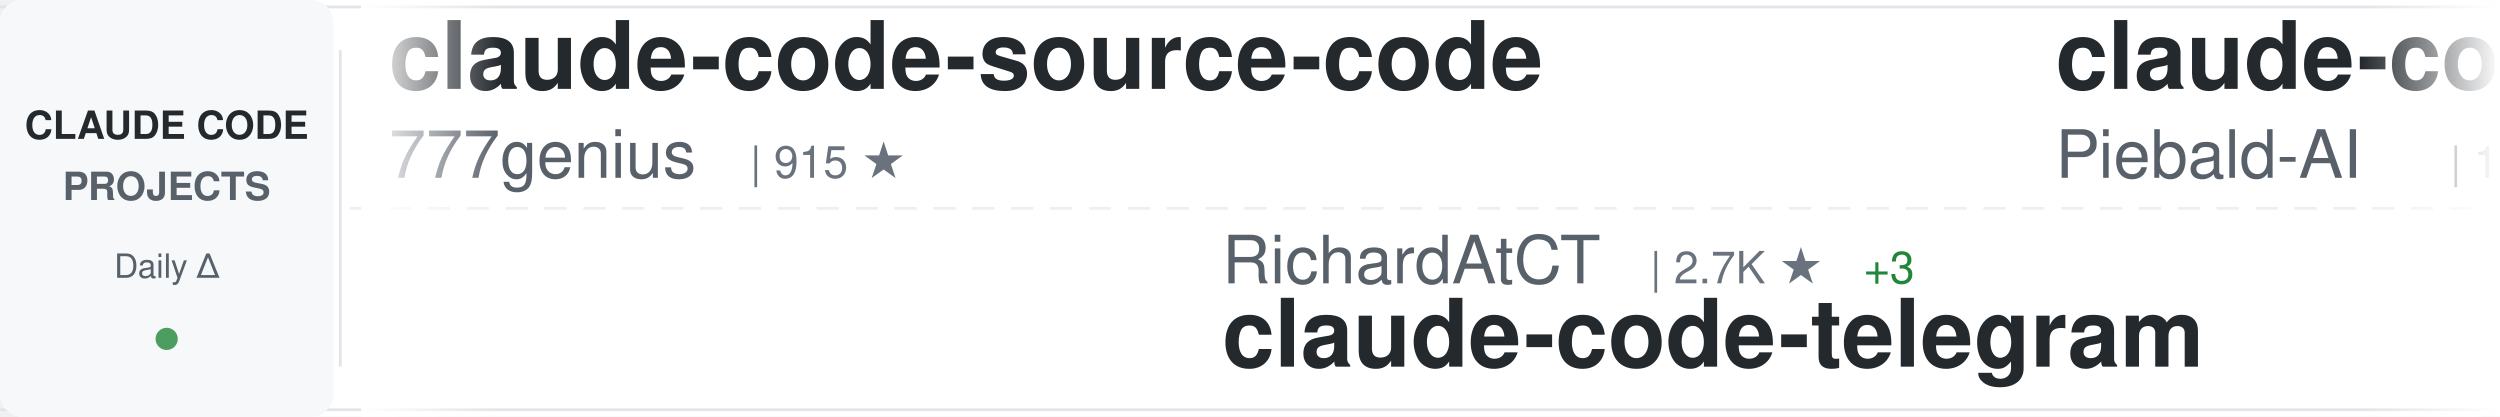
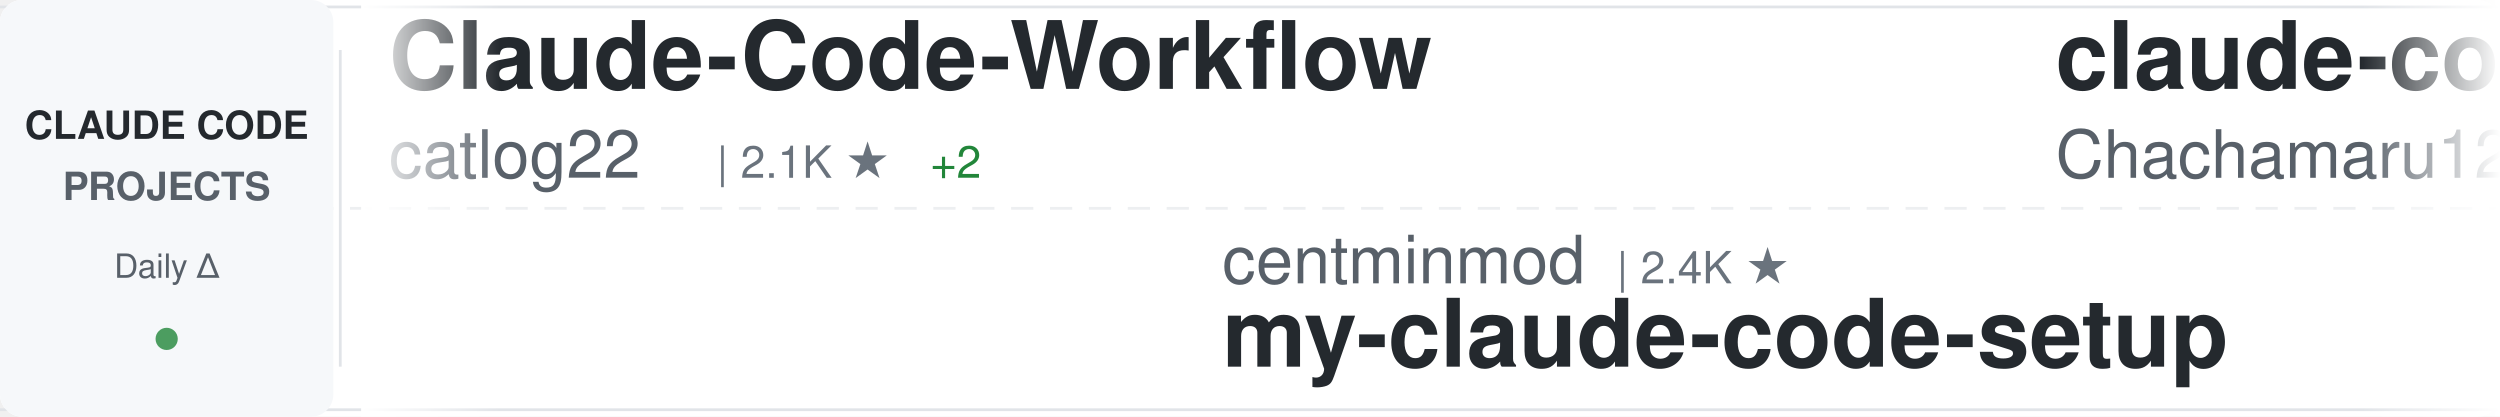
<svg xmlns="http://www.w3.org/2000/svg" width="900" height="150">
  <defs>
    <linearGradient id="awesomeLeftFade" x1="0%" y1="0%" x2="100%" y2="0%">
      <stop offset="0%" style="stop-color:#ffffff;stop-opacity:1" />
      <stop offset="100%" style="stop-color:#ffffff;stop-opacity:0" />
    </linearGradient>
    <linearGradient id="awesomeRightFade" x1="0%" y1="0%" x2="100%" y2="0%">
      <stop offset="0%" style="stop-color:#ffffff;stop-opacity:0" />
      <stop offset="100%" style="stop-color:#ffffff;stop-opacity:1" />
    </linearGradient>
  </defs>
  <rect width="900" height="150" fill="#ffffff" rx="8" />
  <rect x="0" y="2" width="900" height="1" fill="#e1e4e8" />
  <rect x="0" y="147" width="900" height="1" fill="#e1e4e8" />
  <line x1="0" y1="75" x2="900" y2="75" stroke="#e1e4e8" stroke-width="1" stroke-dasharray="8 6" opacity="0.6" />
  <rect x="0" y="0" width="120" height="150" fill="#f6f8fa" rx="8" />
  <text x="60" y="50" font-family="-apple-system, BlinkMacSystemFont, 'Segoe UI', Helvetica, Arial, sans-serif" font-size="14" font-weight="600" fill="#24292e" text-anchor="middle">CLAUDE CODE</text>
  <text x="60" y="72" font-family="-apple-system, BlinkMacSystemFont, 'Segoe UI', Helvetica, Arial, sans-serif" font-size="14" font-weight="600" fill="#586069" text-anchor="middle">PROJECTS</text>
  <text x="60" y="100" font-family="-apple-system, BlinkMacSystemFont, 'Segoe UI', Helvetica, Arial, sans-serif" font-size="12" font-weight="500" fill="#586069" text-anchor="middle">Daily Δ</text>
  <circle cx="60" cy="122" r="4" fill="#22863a" opacity="0.8" />
  <rect x="122" y="18" width="1" height="114" fill="#e1e4e8" />
  <clipPath id="awesomeTickerClip">
    <rect x="130" y="0" width="770" height="150" />
  </clipPath>
  <g clip-path="url(#awesomeTickerClip)">
    <g id="awesomeTickerItems">
      <animateTransform attributeName="transform" attributeType="XML" type="translate" from="0 0" to="-3000 0" dur="54s" repeatCount="indefinite" />
      <g transform="translate(0, 0)">
-         <text x="140" y="32" font-family="-apple-system, BlinkMacSystemFont, 'Segoe UI', Helvetica, Arial, sans-serif" font-size="34" font-weight="600" fill="#24292e">claude-code-source-code</text>
-         <text x="140" y="64" font-family="-apple-system, BlinkMacSystemFont, 'Segoe UI', Helvetica, Arial, sans-serif" font-size="24" font-weight="400" fill="#586069">777genius</text>
-         <text x="270" y="64" font-family="-apple-system, BlinkMacSystemFont, 'Segoe UI', Helvetica, Arial, sans-serif" font-size="16" font-weight="500" fill="#6a737d">| 915 ★</text>
+         <text x="140" y="32" font-family="-apple-system, BlinkMacSystemFont, 'Segoe UI', Helvetica, Arial, sans-serif" font-size="34" font-weight="600" fill="#24292e">Claude-Code-Workflow</text>
+         <text x="140" y="64" font-family="-apple-system, BlinkMacSystemFont, 'Segoe UI', Helvetica, Arial, sans-serif" font-size="24" font-weight="400" fill="#586069">catlog22</text>
+         <text x="258" y="64" font-family="-apple-system, BlinkMacSystemFont, 'Segoe UI', Helvetica, Arial, sans-serif" font-size="16" font-weight="500" fill="#6a737d">| 2.1K ★</text>
+         <text x="335" y="64" font-family="-apple-system, BlinkMacSystemFont, 'Segoe UI', Helvetica, Arial, sans-serif" font-size="16" font-weight="500" fill="#22863a"> +2</text>
      </g>
      <g transform="translate(300, 0)">
-         <text x="140" y="102" font-family="-apple-system, BlinkMacSystemFont, 'Segoe UI', Helvetica, Arial, sans-serif" font-size="24" font-weight="400" fill="#586069">RichardAtCT</text>
-         <text x="294" y="102" font-family="-apple-system, BlinkMacSystemFont, 'Segoe UI', Helvetica, Arial, sans-serif" font-size="16" font-weight="500" fill="#6a737d">| 2.7K ★</text>
-         <text x="371" y="102" font-family="-apple-system, BlinkMacSystemFont, 'Segoe UI', Helvetica, Arial, sans-serif" font-size="16" font-weight="500" fill="#22863a"> +3</text>
-         <text x="140" y="132" font-family="-apple-system, BlinkMacSystemFont, 'Segoe UI', Helvetica, Arial, sans-serif" font-size="34" font-weight="600" fill="#24292e">claude-code-telegram</text>
+         <text x="140" y="102" font-family="-apple-system, BlinkMacSystemFont, 'Segoe UI', Helvetica, Arial, sans-serif" font-size="24" font-weight="400" fill="#586069">centminmod</text>
+         <text x="282" y="102" font-family="-apple-system, BlinkMacSystemFont, 'Segoe UI', Helvetica, Arial, sans-serif" font-size="16" font-weight="500" fill="#6a737d">| 2.4K ★</text>
+         <text x="140" y="132" font-family="-apple-system, BlinkMacSystemFont, 'Segoe UI', Helvetica, Arial, sans-serif" font-size="34" font-weight="600" fill="#24292e">my-claude-code-setup</text>
      </g>
      <g transform="translate(600, 0)">
-         <text x="140" y="32" font-family="-apple-system, BlinkMacSystemFont, 'Segoe UI', Helvetica, Arial, sans-serif" font-size="34" font-weight="600" fill="#24292e">claude-code-system-promp...</text>
-         <text x="140" y="64" font-family="-apple-system, BlinkMacSystemFont, 'Segoe UI', Helvetica, Arial, sans-serif" font-size="24" font-weight="400" fill="#586069">Piebald-AI</text>
-         <text x="282" y="64" font-family="-apple-system, BlinkMacSystemFont, 'Segoe UI', Helvetica, Arial, sans-serif" font-size="16" font-weight="500" fill="#6a737d">| 11.2K ★</text>
-         <text x="368" y="64" font-family="-apple-system, BlinkMacSystemFont, 'Segoe UI', Helvetica, Arial, sans-serif" font-size="16" font-weight="500" fill="#22863a"> +21</text>
+         <text x="140" y="32" font-family="-apple-system, BlinkMacSystemFont, 'Segoe UI', Helvetica, Arial, sans-serif" font-size="34" font-weight="600" fill="#24292e">claude-code-harness</text>
+         <text x="140" y="64" font-family="-apple-system, BlinkMacSystemFont, 'Segoe UI', Helvetica, Arial, sans-serif" font-size="24" font-weight="400" fill="#586069">Chachamaru127</text>
+         <text x="318" y="64" font-family="-apple-system, BlinkMacSystemFont, 'Segoe UI', Helvetica, Arial, sans-serif" font-size="16" font-weight="500" fill="#6a737d">| 2.8K ★</text>
+         <text x="395" y="64" font-family="-apple-system, BlinkMacSystemFont, 'Segoe UI', Helvetica, Arial, sans-serif" font-size="16" font-weight="500" fill="#22863a"> +7</text>
      </g>
      <g transform="translate(900, 0)">
-         <text x="140" y="102" font-family="-apple-system, BlinkMacSystemFont, 'Segoe UI', Helvetica, Arial, sans-serif" font-size="24" font-weight="400" fill="#586069">anthropics</text>
-         <text x="282" y="102" font-family="-apple-system, BlinkMacSystemFont, 'Segoe UI', Helvetica, Arial, sans-serif" font-size="16" font-weight="500" fill="#6a737d">| 8.1K ★</text>
-         <text x="359" y="102" font-family="-apple-system, BlinkMacSystemFont, 'Segoe UI', Helvetica, Arial, sans-serif" font-size="16" font-weight="500" fill="#22863a"> +11</text>
-         <text x="140" y="132" font-family="-apple-system, BlinkMacSystemFont, 'Segoe UI', Helvetica, Arial, sans-serif" font-size="34" font-weight="600" fill="#24292e">claude-code-action</text>
+         <text x="140" y="102" font-family="-apple-system, BlinkMacSystemFont, 'Segoe UI', Helvetica, Arial, sans-serif" font-size="24" font-weight="400" fill="#586069">andrew-kramer-inno</text>
+         <text x="378" y="102" font-family="-apple-system, BlinkMacSystemFont, 'Segoe UI', Helvetica, Arial, sans-serif" font-size="16" font-weight="500" fill="#6a737d">| 590 ★</text>
+         <text x="140" y="132" font-family="-apple-system, BlinkMacSystemFont, 'Segoe UI', Helvetica, Arial, sans-serif" font-size="34" font-weight="600" fill="#24292e">claude-code-source-build</text>
      </g>
      <g transform="translate(1200, 0)">
-         <text x="140" y="32" font-family="-apple-system, BlinkMacSystemFont, 'Segoe UI', Helvetica, Arial, sans-serif" font-size="34" font-weight="600" fill="#24292e">Open-ClaudeCode</text>
-         <text x="140" y="64" font-family="-apple-system, BlinkMacSystemFont, 'Segoe UI', Helvetica, Arial, sans-serif" font-size="24" font-weight="400" fill="#586069">LING71671</text>
-         <text x="270" y="64" font-family="-apple-system, BlinkMacSystemFont, 'Segoe UI', Helvetica, Arial, sans-serif" font-size="16" font-weight="500" fill="#6a737d">| 893 ★</text>
-         <text x="338" y="64" font-family="-apple-system, BlinkMacSystemFont, 'Segoe UI', Helvetica, Arial, sans-serif" font-size="16" font-weight="500" fill="#22863a"> +2</text>
+         <text x="140" y="32" font-family="-apple-system, BlinkMacSystemFont, 'Segoe UI', Helvetica, Arial, sans-serif" font-size="34" font-weight="600" fill="#24292e">claude-code-router</text>
+         <text x="140" y="64" font-family="-apple-system, BlinkMacSystemFont, 'Segoe UI', Helvetica, Arial, sans-serif" font-size="24" font-weight="400" fill="#586069">musistudio</text>
+         <text x="282" y="64" font-family="-apple-system, BlinkMacSystemFont, 'Segoe UI', Helvetica, Arial, sans-serif" font-size="16" font-weight="500" fill="#6a737d">| 35.1K ★</text>
+         <text x="368" y="64" font-family="-apple-system, BlinkMacSystemFont, 'Segoe UI', Helvetica, Arial, sans-serif" font-size="16" font-weight="500" fill="#22863a"> +25</text>
      </g>
      <g transform="translate(1500, 0)">
-         <text x="140" y="102" font-family="-apple-system, BlinkMacSystemFont, 'Segoe UI', Helvetica, Arial, sans-serif" font-size="24" font-weight="400" fill="#586069">ding113</text>
-         <text x="246" y="102" font-family="-apple-system, BlinkMacSystemFont, 'Segoe UI', Helvetica, Arial, sans-serif" font-size="16" font-weight="500" fill="#6a737d">| 3.1K ★</text>
-         <text x="323" y="102" font-family="-apple-system, BlinkMacSystemFont, 'Segoe UI', Helvetica, Arial, sans-serif" font-size="16" font-weight="500" fill="#22863a"> +7</text>
-         <text x="140" y="132" font-family="-apple-system, BlinkMacSystemFont, 'Segoe UI', Helvetica, Arial, sans-serif" font-size="34" font-weight="600" fill="#24292e">claude-code-hub</text>
+         <text x="140" y="102" font-family="-apple-system, BlinkMacSystemFont, 'Segoe UI', Helvetica, Arial, sans-serif" font-size="24" font-weight="400" fill="#586069">LING71671</text>
+         <text x="270" y="102" font-family="-apple-system, BlinkMacSystemFont, 'Segoe UI', Helvetica, Arial, sans-serif" font-size="16" font-weight="500" fill="#6a737d">| 893 ★</text>
+         <text x="338" y="102" font-family="-apple-system, BlinkMacSystemFont, 'Segoe UI', Helvetica, Arial, sans-serif" font-size="16" font-weight="500" fill="#22863a"> +2</text>
+         <text x="140" y="132" font-family="-apple-system, BlinkMacSystemFont, 'Segoe UI', Helvetica, Arial, sans-serif" font-size="34" font-weight="600" fill="#24292e">Open-ClaudeCode</text>
      </g>
      <g transform="translate(1800, 0)">
-         <text x="140" y="32" font-family="-apple-system, BlinkMacSystemFont, 'Segoe UI', Helvetica, Arial, sans-serif" font-size="34" font-weight="600" fill="#24292e">awesome-claude-code-suba...</text>
-         <text x="140" y="64" font-family="-apple-system, BlinkMacSystemFont, 'Segoe UI', Helvetica, Arial, sans-serif" font-size="24" font-weight="400" fill="#586069">VoltAgent</text>
-         <text x="270" y="64" font-family="-apple-system, BlinkMacSystemFont, 'Segoe UI', Helvetica, Arial, sans-serif" font-size="16" font-weight="500" fill="#6a737d">| 22.1K ★</text>
-         <text x="356" y="64" font-family="-apple-system, BlinkMacSystemFont, 'Segoe UI', Helvetica, Arial, sans-serif" font-size="16" font-weight="500" fill="#22863a"> +56</text>
+         <text x="140" y="32" font-family="-apple-system, BlinkMacSystemFont, 'Segoe UI', Helvetica, Arial, sans-serif" font-size="34" font-weight="600" fill="#24292e">ralph-claude-code</text>
+         <text x="140" y="64" font-family="-apple-system, BlinkMacSystemFont, 'Segoe UI', Helvetica, Arial, sans-serif" font-size="24" font-weight="400" fill="#586069">frankbria</text>
+         <text x="270" y="64" font-family="-apple-system, BlinkMacSystemFont, 'Segoe UI', Helvetica, Arial, sans-serif" font-size="16" font-weight="500" fill="#6a737d">| 9.4K ★</text>
+         <text x="347" y="64" font-family="-apple-system, BlinkMacSystemFont, 'Segoe UI', Helvetica, Arial, sans-serif" font-size="16" font-weight="500" fill="#22863a"> +23</text>
      </g>
      <g transform="translate(2100, 0)">
-         <text x="140" y="102" font-family="-apple-system, BlinkMacSystemFont, 'Segoe UI', Helvetica, Arial, sans-serif" font-size="24" font-weight="400" fill="#586069">zstmfhy</text>
-         <text x="246" y="102" font-family="-apple-system, BlinkMacSystemFont, 'Segoe UI', Helvetica, Arial, sans-serif" font-size="16" font-weight="500" fill="#6a737d">| 190 ★</text>
-         <text x="140" y="132" font-family="-apple-system, BlinkMacSystemFont, 'Segoe UI', Helvetica, Arial, sans-serif" font-size="34" font-weight="600" fill="#24292e">Claude-code</text>
+         <text x="140" y="102" font-family="-apple-system, BlinkMacSystemFont, 'Segoe UI', Helvetica, Arial, sans-serif" font-size="24" font-weight="400" fill="#586069">Cranot</text>
+         <text x="234" y="102" font-family="-apple-system, BlinkMacSystemFont, 'Segoe UI', Helvetica, Arial, sans-serif" font-size="16" font-weight="500" fill="#6a737d">| 2.8K ★</text>
+         <text x="140" y="132" font-family="-apple-system, BlinkMacSystemFont, 'Segoe UI', Helvetica, Arial, sans-serif" font-size="34" font-weight="600" fill="#24292e">claude-code-guide</text>
      </g>
      <g transform="translate(2400, 0)">
-         <text x="140" y="32" font-family="-apple-system, BlinkMacSystemFont, 'Segoe UI', Helvetica, Arial, sans-serif" font-size="34" font-weight="600" fill="#24292e">claude-code-workflows</text>
-         <text x="140" y="64" font-family="-apple-system, BlinkMacSystemFont, 'Segoe UI', Helvetica, Arial, sans-serif" font-size="24" font-weight="400" fill="#586069">OneRedOak</text>
-         <text x="270" y="64" font-family="-apple-system, BlinkMacSystemFont, 'Segoe UI', Helvetica, Arial, sans-serif" font-size="16" font-weight="500" fill="#6a737d">| 3.8K ★</text>
-         <text x="347" y="64" font-family="-apple-system, BlinkMacSystemFont, 'Segoe UI', Helvetica, Arial, sans-serif" font-size="16" font-weight="500" fill="#22863a"> +1</text>
+         <text x="140" y="32" font-family="-apple-system, BlinkMacSystemFont, 'Segoe UI', Helvetica, Arial, sans-serif" font-size="34" font-weight="600" fill="#24292e">claude-code-my-workflow</text>
+         <text x="140" y="64" font-family="-apple-system, BlinkMacSystemFont, 'Segoe UI', Helvetica, Arial, sans-serif" font-size="24" font-weight="400" fill="#586069">pedrohcgs</text>
+         <text x="270" y="64" font-family="-apple-system, BlinkMacSystemFont, 'Segoe UI', Helvetica, Arial, sans-serif" font-size="16" font-weight="500" fill="#6a737d">| 1.3K ★</text>
+         <text x="347" y="64" font-family="-apple-system, BlinkMacSystemFont, 'Segoe UI', Helvetica, Arial, sans-serif" font-size="16" font-weight="500" fill="#22863a"> +8</text>
      </g>
      <g transform="translate(2700, 0)">
-         <text x="140" y="102" font-family="-apple-system, BlinkMacSystemFont, 'Segoe UI', Helvetica, Arial, sans-serif" font-size="24" font-weight="400" fill="#586069">huangserva</text>
-         <text x="282" y="102" font-family="-apple-system, BlinkMacSystemFont, 'Segoe UI', Helvetica, Arial, sans-serif" font-size="16" font-weight="500" fill="#6a737d">| 607 ★</text>
-         <text x="350" y="102" font-family="-apple-system, BlinkMacSystemFont, 'Segoe UI', Helvetica, Arial, sans-serif" font-size="16" font-weight="500" fill="#22863a"> +1</text>
-         <text x="140" y="132" font-family="-apple-system, BlinkMacSystemFont, 'Segoe UI', Helvetica, Arial, sans-serif" font-size="34" font-weight="600" fill="#24292e">claude-code-cli</text>
+         <text x="140" y="102" font-family="-apple-system, BlinkMacSystemFont, 'Segoe UI', Helvetica, Arial, sans-serif" font-size="24" font-weight="400" fill="#586069">Pimzino</text>
+         <text x="246" y="102" font-family="-apple-system, BlinkMacSystemFont, 'Segoe UI', Helvetica, Arial, sans-serif" font-size="16" font-weight="500" fill="#6a737d">| 3.8K ★</text>
+         <text x="323" y="102" font-family="-apple-system, BlinkMacSystemFont, 'Segoe UI', Helvetica, Arial, sans-serif" font-size="16" font-weight="500" fill="#22863a"> +1</text>
+         <text x="140" y="132" font-family="-apple-system, BlinkMacSystemFont, 'Segoe UI', Helvetica, Arial, sans-serif" font-size="34" font-weight="600" fill="#24292e">claude-code-spec-workflo...</text>
      </g>
      <g transform="translate(3000, 0)">
-         <text x="140" y="32" font-family="-apple-system, BlinkMacSystemFont, 'Segoe UI', Helvetica, Arial, sans-serif" font-size="34" font-weight="600" fill="#24292e">claude-code-source-code</text>
-         <text x="140" y="64" font-family="-apple-system, BlinkMacSystemFont, 'Segoe UI', Helvetica, Arial, sans-serif" font-size="24" font-weight="400" fill="#586069">777genius</text>
-         <text x="270" y="64" font-family="-apple-system, BlinkMacSystemFont, 'Segoe UI', Helvetica, Arial, sans-serif" font-size="16" font-weight="500" fill="#6a737d">| 915 ★</text>
+         <text x="140" y="32" font-family="-apple-system, BlinkMacSystemFont, 'Segoe UI', Helvetica, Arial, sans-serif" font-size="34" font-weight="600" fill="#24292e">Claude-Code-Workflow</text>
+         <text x="140" y="64" font-family="-apple-system, BlinkMacSystemFont, 'Segoe UI', Helvetica, Arial, sans-serif" font-size="24" font-weight="400" fill="#586069">catlog22</text>
+         <text x="258" y="64" font-family="-apple-system, BlinkMacSystemFont, 'Segoe UI', Helvetica, Arial, sans-serif" font-size="16" font-weight="500" fill="#6a737d">| 2.1K ★</text>
+         <text x="335" y="64" font-family="-apple-system, BlinkMacSystemFont, 'Segoe UI', Helvetica, Arial, sans-serif" font-size="16" font-weight="500" fill="#22863a"> +2</text>
      </g>
      <g transform="translate(3300, 0)">
-         <text x="140" y="102" font-family="-apple-system, BlinkMacSystemFont, 'Segoe UI', Helvetica, Arial, sans-serif" font-size="24" font-weight="400" fill="#586069">RichardAtCT</text>
-         <text x="294" y="102" font-family="-apple-system, BlinkMacSystemFont, 'Segoe UI', Helvetica, Arial, sans-serif" font-size="16" font-weight="500" fill="#6a737d">| 2.7K ★</text>
-         <text x="371" y="102" font-family="-apple-system, BlinkMacSystemFont, 'Segoe UI', Helvetica, Arial, sans-serif" font-size="16" font-weight="500" fill="#22863a"> +3</text>
-         <text x="140" y="132" font-family="-apple-system, BlinkMacSystemFont, 'Segoe UI', Helvetica, Arial, sans-serif" font-size="34" font-weight="600" fill="#24292e">claude-code-telegram</text>
+         <text x="140" y="102" font-family="-apple-system, BlinkMacSystemFont, 'Segoe UI', Helvetica, Arial, sans-serif" font-size="24" font-weight="400" fill="#586069">centminmod</text>
+         <text x="282" y="102" font-family="-apple-system, BlinkMacSystemFont, 'Segoe UI', Helvetica, Arial, sans-serif" font-size="16" font-weight="500" fill="#6a737d">| 2.4K ★</text>
+         <text x="140" y="132" font-family="-apple-system, BlinkMacSystemFont, 'Segoe UI', Helvetica, Arial, sans-serif" font-size="34" font-weight="600" fill="#24292e">my-claude-code-setup</text>
      </g>
      <g transform="translate(3600, 0)">
-         <text x="140" y="32" font-family="-apple-system, BlinkMacSystemFont, 'Segoe UI', Helvetica, Arial, sans-serif" font-size="34" font-weight="600" fill="#24292e">claude-code-system-promp...</text>
-         <text x="140" y="64" font-family="-apple-system, BlinkMacSystemFont, 'Segoe UI', Helvetica, Arial, sans-serif" font-size="24" font-weight="400" fill="#586069">Piebald-AI</text>
-         <text x="282" y="64" font-family="-apple-system, BlinkMacSystemFont, 'Segoe UI', Helvetica, Arial, sans-serif" font-size="16" font-weight="500" fill="#6a737d">| 11.2K ★</text>
-         <text x="368" y="64" font-family="-apple-system, BlinkMacSystemFont, 'Segoe UI', Helvetica, Arial, sans-serif" font-size="16" font-weight="500" fill="#22863a"> +21</text>
+         <text x="140" y="32" font-family="-apple-system, BlinkMacSystemFont, 'Segoe UI', Helvetica, Arial, sans-serif" font-size="34" font-weight="600" fill="#24292e">claude-code-harness</text>
+         <text x="140" y="64" font-family="-apple-system, BlinkMacSystemFont, 'Segoe UI', Helvetica, Arial, sans-serif" font-size="24" font-weight="400" fill="#586069">Chachamaru127</text>
+         <text x="318" y="64" font-family="-apple-system, BlinkMacSystemFont, 'Segoe UI', Helvetica, Arial, sans-serif" font-size="16" font-weight="500" fill="#6a737d">| 2.8K ★</text>
+         <text x="395" y="64" font-family="-apple-system, BlinkMacSystemFont, 'Segoe UI', Helvetica, Arial, sans-serif" font-size="16" font-weight="500" fill="#22863a"> +7</text>
      </g>
      <g transform="translate(3900, 0)">
-         <text x="140" y="102" font-family="-apple-system, BlinkMacSystemFont, 'Segoe UI', Helvetica, Arial, sans-serif" font-size="24" font-weight="400" fill="#586069">anthropics</text>
-         <text x="282" y="102" font-family="-apple-system, BlinkMacSystemFont, 'Segoe UI', Helvetica, Arial, sans-serif" font-size="16" font-weight="500" fill="#6a737d">| 8.1K ★</text>
-         <text x="359" y="102" font-family="-apple-system, BlinkMacSystemFont, 'Segoe UI', Helvetica, Arial, sans-serif" font-size="16" font-weight="500" fill="#22863a"> +11</text>
-         <text x="140" y="132" font-family="-apple-system, BlinkMacSystemFont, 'Segoe UI', Helvetica, Arial, sans-serif" font-size="34" font-weight="600" fill="#24292e">claude-code-action</text>
+         <text x="140" y="102" font-family="-apple-system, BlinkMacSystemFont, 'Segoe UI', Helvetica, Arial, sans-serif" font-size="24" font-weight="400" fill="#586069">andrew-kramer-inno</text>
+         <text x="378" y="102" font-family="-apple-system, BlinkMacSystemFont, 'Segoe UI', Helvetica, Arial, sans-serif" font-size="16" font-weight="500" fill="#6a737d">| 590 ★</text>
+         <text x="140" y="132" font-family="-apple-system, BlinkMacSystemFont, 'Segoe UI', Helvetica, Arial, sans-serif" font-size="34" font-weight="600" fill="#24292e">claude-code-source-build</text>
      </g>
    </g>
  </g>
  <rect x="130" y="0" width="50" height="150" fill="url(#awesomeLeftFade)" />
  <rect x="850" y="0" width="50" height="150" fill="url(#awesomeRightFade)" />
</svg>
